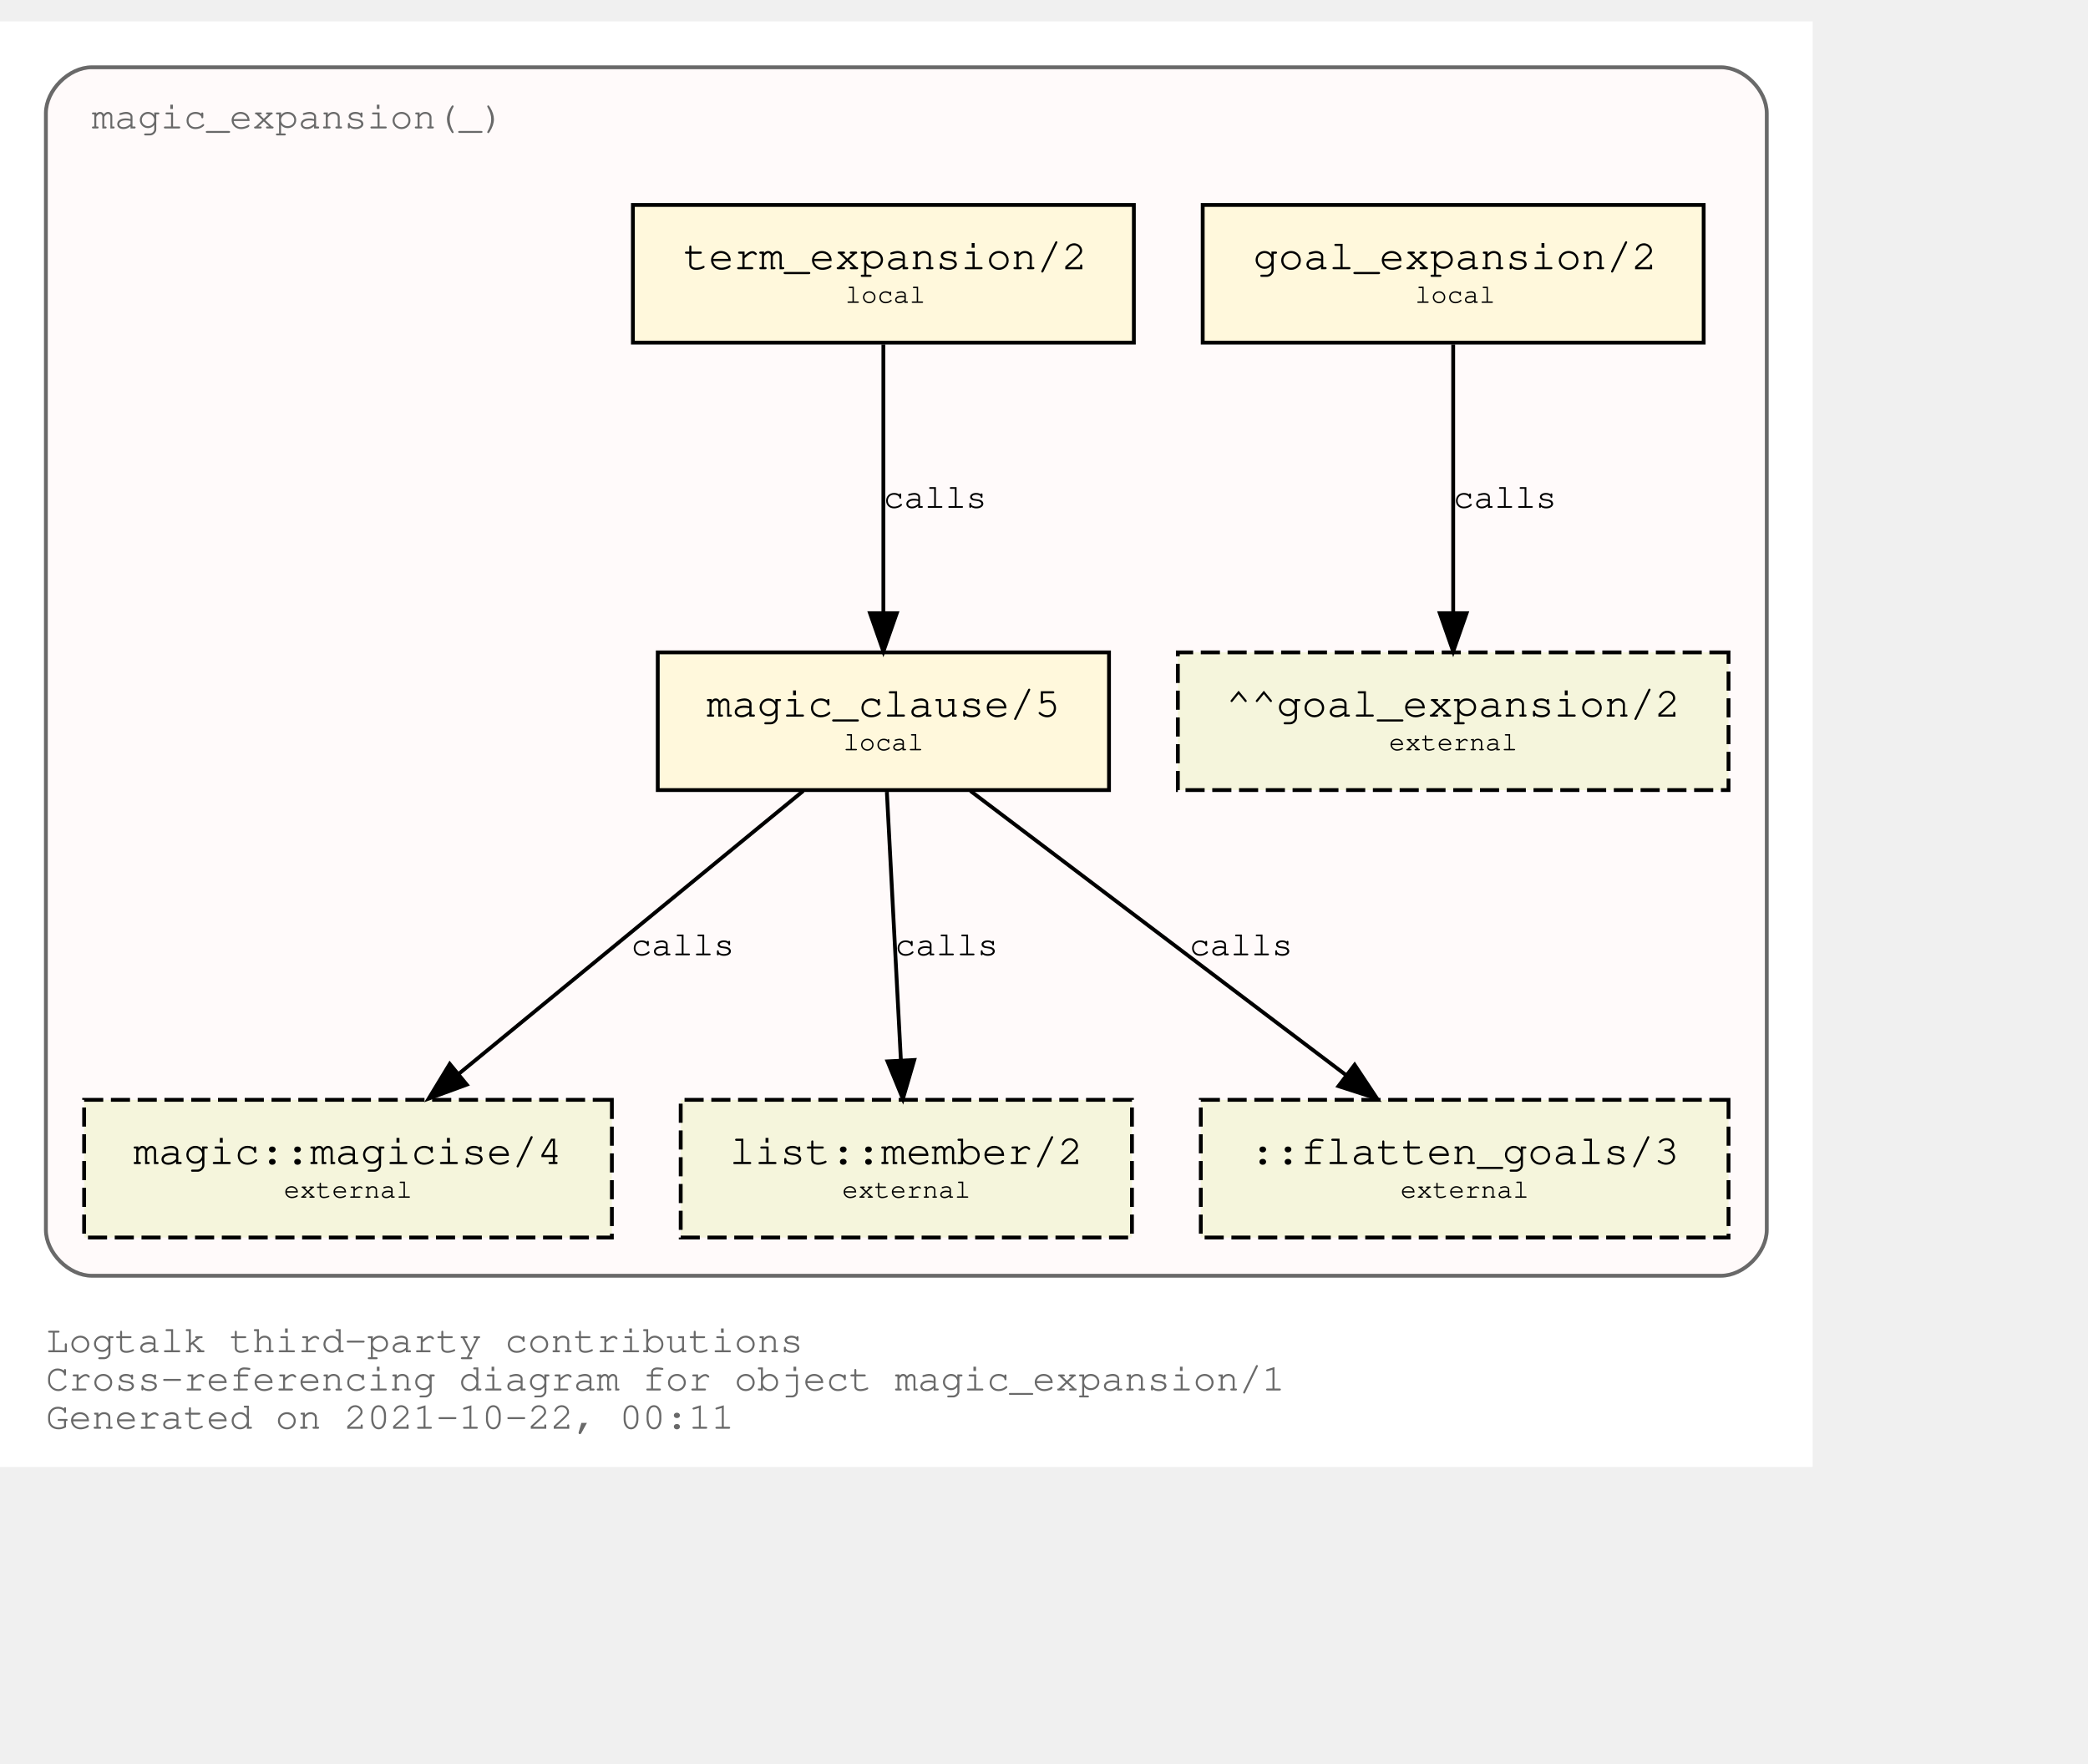
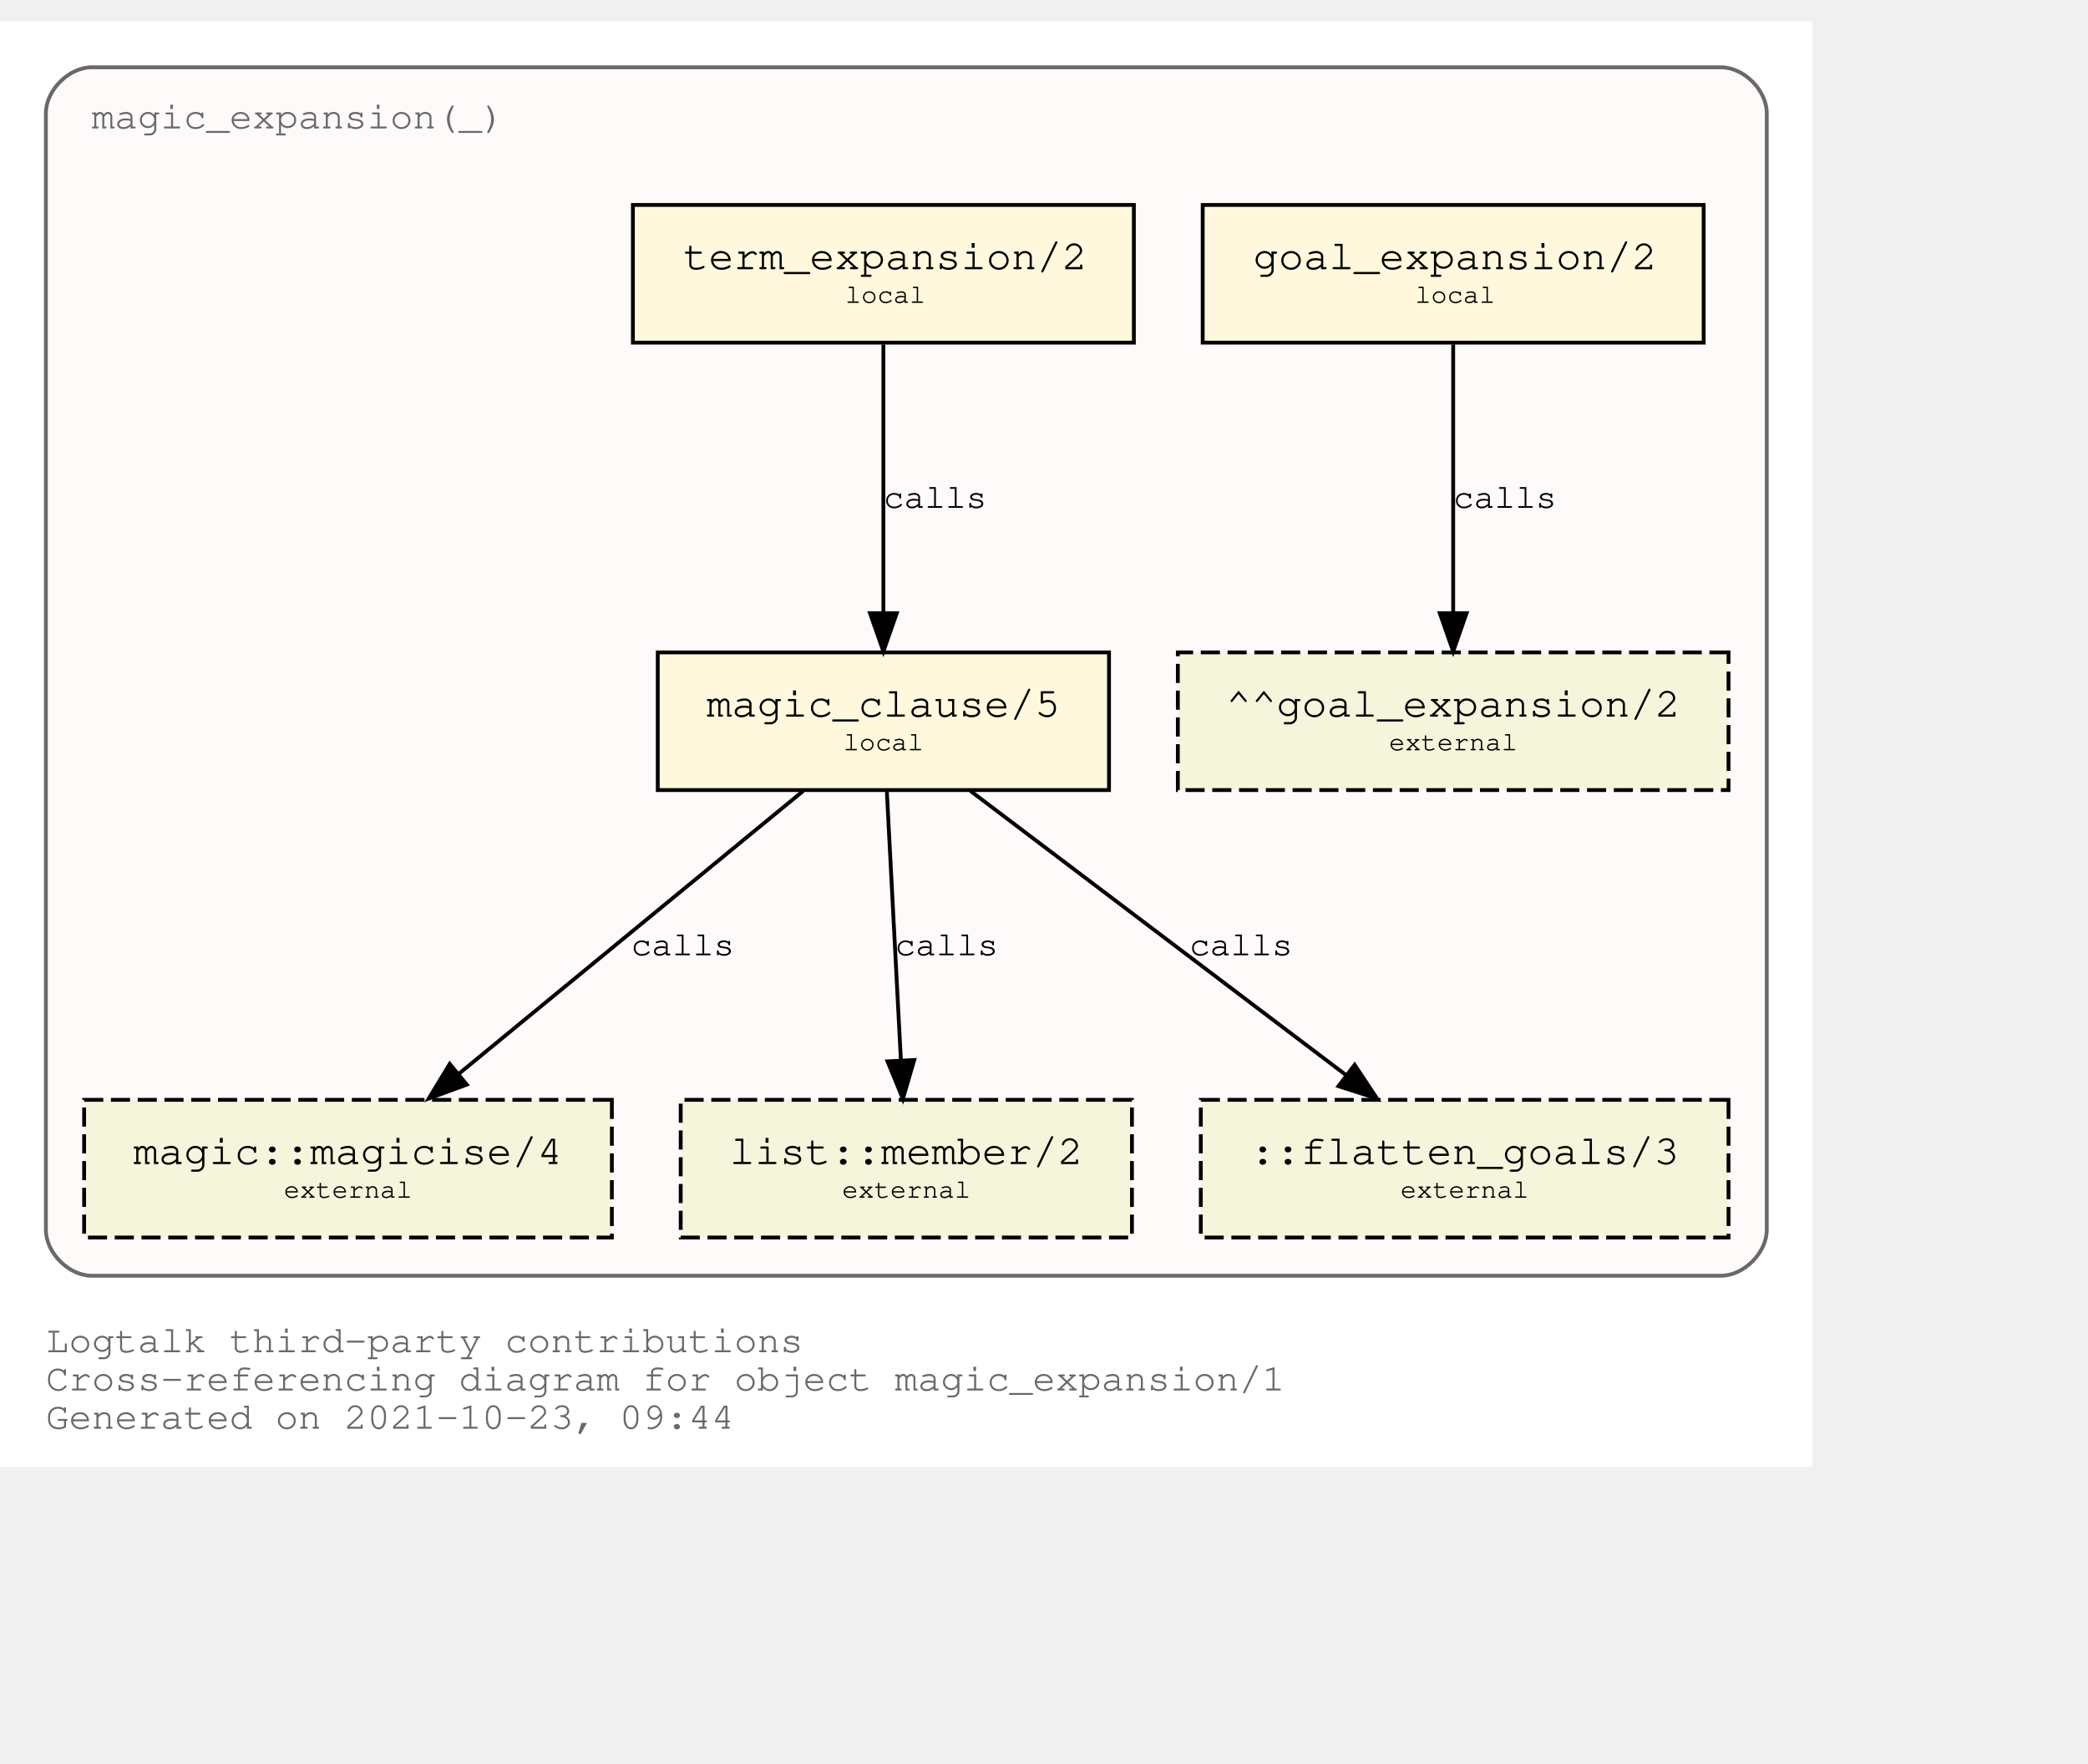
<svg xmlns="http://www.w3.org/2000/svg" xmlns:xlink="http://www.w3.org/1999/xlink" width="618pt" height="522pt" viewBox="72.00 72.00 546.00 450.00">
  <g id="graph0" class="graph" transform="scale(1 1) rotate(0) translate(76 446)">
    <polygon fill="white" stroke="transparent" points="-4,4 -4,-374 470,-374 470,4 -4,4" />
    <text text-anchor="start" x="8" y="-26" font-family="Courier,monospace" font-size="10.00" fill="dimgray">Logtalk third-party contributions</text>
    <text text-anchor="start" x="8" y="-16" font-family="Courier,monospace" font-size="10.00" fill="dimgray">Cross-referencing diagram for object magic_expansion/1</text>
-     <text text-anchor="start" x="8" y="-6" font-family="Courier,monospace" font-size="10.00" fill="dimgray">Generated on 2021-10-22, 00:11</text>
+     <text text-anchor="start" x="8" y="-6" font-family="Courier,monospace" font-size="10.00" fill="dimgray">Generated on 2021-10-23, 09:44</text>
    <g id="clust1" class="cluster">
      <g id="a_clust1">
        <a xlink:title="magic_expansion(_)">
          <path fill="snow" stroke="dimgray" d="M20,-46C20,-46 446,-46 446,-46 452,-46 458,-52 458,-58 458,-58 458,-350 458,-350 458,-356 452,-362 446,-362 446,-362 20,-362 20,-362 14,-362 8,-356 8,-350 8,-350 8,-58 8,-58 8,-52 14,-46 20,-46" />
          <g id="a_clust1_0">
-             <a xlink:href="https://github.com/LogtalkDotOrg/logtalk3/tree/4ff8c20991e40a2997f3bb4d38330884b11a7ec6/contributions/verdi_neruda/magic_expansion.lgt" xlink:title="https://github.com/LogtalkDotOrg/logtalk3/tree/4ff8c20991e40a2997f3bb4d38330884b11a7ec6/contributions/verdi_neruda/magic_expansion.lgt">
+             <a xlink:href="https://github.com/LogtalkDotOrg/logtalk3/tree/3d755a0174185d2b3e790e5cfda1ae2dd86abb21/contributions/verdi_neruda/magic_expansion.lgt" xlink:title="https://github.com/LogtalkDotOrg/logtalk3/tree/3d755a0174185d2b3e790e5cfda1ae2dd86abb21/contributions/verdi_neruda/magic_expansion.lgt">
              <text text-anchor="start" x="19.99" y="-346" font-family="Courier,monospace" font-size="10.00" fill="dimgray">magic_expansion(_)</text>
            </a>
          </g>
        </a>
      </g>
    </g>
    <g id="node1" class="node">
      <g id="a_node1">
-         <a xlink:href="https://github.com/LogtalkDotOrg/logtalk3/tree/4ff8c20991e40a2997f3bb4d38330884b11a7ec6/contributions/verdi_neruda/magic_expansion.lgt#L51" xlink:title="https://github.com/LogtalkDotOrg/logtalk3/tree/4ff8c20991e40a2997f3bb4d38330884b11a7ec6/contributions/verdi_neruda/magic_expansion.lgt#L51">
+         <a xlink:href="https://github.com/LogtalkDotOrg/logtalk3/tree/3d755a0174185d2b3e790e5cfda1ae2dd86abb21/contributions/verdi_neruda/magic_expansion.lgt#L51" xlink:title="https://github.com/LogtalkDotOrg/logtalk3/tree/3d755a0174185d2b3e790e5cfda1ae2dd86abb21/contributions/verdi_neruda/magic_expansion.lgt#L51">
          <polygon fill="cornsilk" stroke="black" points="441.5,-326 310.5,-326 310.5,-290 441.5,-290 441.5,-326" />
          <text text-anchor="start" x="318.8" y="-309.8" font-family="Courier,monospace" font-size="9.00"> </text>
          <text text-anchor="start" x="323.69" y="-309.2" font-family="Courier,monospace" font-size="11.00">goal_expansion/2</text>
          <text text-anchor="start" x="428.8" y="-309.8" font-family="Courier,monospace" font-size="9.00"> </text>
          <text text-anchor="start" x="318.8" y="-299.8" font-family="Courier,monospace" font-size="9.00"> </text>
          <text text-anchor="start" x="366" y="-300.4" font-family="Courier,monospace" font-size="7.00">local</text>
          <text text-anchor="start" x="428.8" y="-299.8" font-family="Courier,monospace" font-size="9.00"> </text>
        </a>
      </g>
    </g>
    <g id="node7" class="node">
      <polygon fill="beige" stroke="black" stroke-dasharray="5,2" points="448,-209 304,-209 304,-173 448,-173 448,-209" />
      <text text-anchor="start" x="311.8" y="-192.8" font-family="Courier,monospace" font-size="9.00"> </text>
      <text text-anchor="start" x="316.59" y="-192.2" font-family="Courier,monospace" font-size="11.00">^^goal_expansion/2</text>
      <text text-anchor="start" x="434.8" y="-192.8" font-family="Courier,monospace" font-size="9.00"> </text>
      <text text-anchor="start" x="311.8" y="-182.8" font-family="Courier,monospace" font-size="9.00"> </text>
      <text text-anchor="start" x="359.2" y="-183.4" font-family="Courier,monospace" font-size="7.00">external</text>
      <text text-anchor="start" x="434.8" y="-182.8" font-family="Courier,monospace" font-size="9.00"> </text>
    </g>
    <g id="edge3" class="edge">
      <g id="a_edge3">
-         <a xlink:href="https://github.com/LogtalkDotOrg/logtalk3/tree/4ff8c20991e40a2997f3bb4d38330884b11a7ec6/contributions/verdi_neruda/magic_expansion.lgt#L51" xlink:title="calls">
+         <a xlink:href="https://github.com/LogtalkDotOrg/logtalk3/tree/3d755a0174185d2b3e790e5cfda1ae2dd86abb21/contributions/verdi_neruda/magic_expansion.lgt#L51" xlink:title="calls">
          <path fill="none" stroke="black" d="M376,-289.53C376,-270.94 376,-241.24 376,-219.5" />
          <polygon fill="black" stroke="black" points="379.5,-219.25 376,-209.25 372.5,-219.25 379.5,-219.25" />
        </a>
      </g>
      <g id="a_edge3-label">
-         <a xlink:href="https://github.com/LogtalkDotOrg/logtalk3/tree/4ff8c20991e40a2997f3bb4d38330884b11a7ec6/contributions/verdi_neruda/magic_expansion.lgt#L51" xlink:title="https://github.com/LogtalkDotOrg/logtalk3/tree/4ff8c20991e40a2997f3bb4d38330884b11a7ec6/contributions/verdi_neruda/magic_expansion.lgt#L51">
+         <a xlink:href="https://github.com/LogtalkDotOrg/logtalk3/tree/3d755a0174185d2b3e790e5cfda1ae2dd86abb21/contributions/verdi_neruda/magic_expansion.lgt#L51" xlink:title="https://github.com/LogtalkDotOrg/logtalk3/tree/3d755a0174185d2b3e790e5cfda1ae2dd86abb21/contributions/verdi_neruda/magic_expansion.lgt#L51">
          <text text-anchor="start" x="376" y="-246.8" font-family="Courier,monospace" font-size="9.00">calls</text>
        </a>
      </g>
    </g>
    <g id="node2" class="node">
      <g id="a_node2">
-         <a xlink:href="https://github.com/LogtalkDotOrg/logtalk3/tree/4ff8c20991e40a2997f3bb4d38330884b11a7ec6/contributions/verdi_neruda/magic_expansion.lgt#L54" xlink:title="https://github.com/LogtalkDotOrg/logtalk3/tree/4ff8c20991e40a2997f3bb4d38330884b11a7ec6/contributions/verdi_neruda/magic_expansion.lgt#L54">
+         <a xlink:href="https://github.com/LogtalkDotOrg/logtalk3/tree/3d755a0174185d2b3e790e5cfda1ae2dd86abb21/contributions/verdi_neruda/magic_expansion.lgt#L54" xlink:title="https://github.com/LogtalkDotOrg/logtalk3/tree/3d755a0174185d2b3e790e5cfda1ae2dd86abb21/contributions/verdi_neruda/magic_expansion.lgt#L54">
          <polygon fill="cornsilk" stroke="black" points="292.5,-326 161.5,-326 161.5,-290 292.5,-290 292.5,-326" />
          <text text-anchor="start" x="169.8" y="-309.8" font-family="Courier,monospace" font-size="9.00"> </text>
          <text text-anchor="start" x="174.69" y="-309.2" font-family="Courier,monospace" font-size="11.00">term_expansion/2</text>
          <text text-anchor="start" x="279.8" y="-309.8" font-family="Courier,monospace" font-size="9.00"> </text>
          <text text-anchor="start" x="169.8" y="-299.8" font-family="Courier,monospace" font-size="9.00"> </text>
          <text text-anchor="start" x="217" y="-300.4" font-family="Courier,monospace" font-size="7.00">local</text>
          <text text-anchor="start" x="279.8" y="-299.8" font-family="Courier,monospace" font-size="9.00"> </text>
        </a>
      </g>
    </g>
    <g id="node3" class="node">
      <g id="a_node3">
-         <a xlink:href="https://github.com/LogtalkDotOrg/logtalk3/tree/4ff8c20991e40a2997f3bb4d38330884b11a7ec6/contributions/verdi_neruda/magic_expansion.lgt#L61" xlink:title="https://github.com/LogtalkDotOrg/logtalk3/tree/4ff8c20991e40a2997f3bb4d38330884b11a7ec6/contributions/verdi_neruda/magic_expansion.lgt#L61">
+         <a xlink:href="https://github.com/LogtalkDotOrg/logtalk3/tree/3d755a0174185d2b3e790e5cfda1ae2dd86abb21/contributions/verdi_neruda/magic_expansion.lgt#L61" xlink:title="https://github.com/LogtalkDotOrg/logtalk3/tree/3d755a0174185d2b3e790e5cfda1ae2dd86abb21/contributions/verdi_neruda/magic_expansion.lgt#L61">
          <polygon fill="cornsilk" stroke="black" points="286,-209 168,-209 168,-173 286,-173 286,-209" />
          <text text-anchor="start" x="175.8" y="-192.8" font-family="Courier,monospace" font-size="9.00"> </text>
          <text text-anchor="start" x="180.79" y="-192.2" font-family="Courier,monospace" font-size="11.00">magic_clause/5</text>
          <text text-anchor="start" x="272.8" y="-192.8" font-family="Courier,monospace" font-size="9.00"> </text>
          <text text-anchor="start" x="175.8" y="-182.8" font-family="Courier,monospace" font-size="9.00"> </text>
          <text text-anchor="start" x="216.5" y="-183.4" font-family="Courier,monospace" font-size="7.00">local</text>
          <text text-anchor="start" x="272.8" y="-182.8" font-family="Courier,monospace" font-size="9.00"> </text>
        </a>
      </g>
    </g>
    <g id="edge1" class="edge">
      <g id="a_edge1">
-         <a xlink:href="https://github.com/LogtalkDotOrg/logtalk3/tree/4ff8c20991e40a2997f3bb4d38330884b11a7ec6/contributions/verdi_neruda/magic_expansion.lgt#L54" xlink:title="calls">
+         <a xlink:href="https://github.com/LogtalkDotOrg/logtalk3/tree/3d755a0174185d2b3e790e5cfda1ae2dd86abb21/contributions/verdi_neruda/magic_expansion.lgt#L54" xlink:title="calls">
          <path fill="none" stroke="black" d="M227,-289.53C227,-270.94 227,-241.24 227,-219.5" />
          <polygon fill="black" stroke="black" points="230.5,-219.25 227,-209.25 223.5,-219.25 230.5,-219.25" />
        </a>
      </g>
      <g id="a_edge1-label">
-         <a xlink:href="https://github.com/LogtalkDotOrg/logtalk3/tree/4ff8c20991e40a2997f3bb4d38330884b11a7ec6/contributions/verdi_neruda/magic_expansion.lgt#L54" xlink:title="https://github.com/LogtalkDotOrg/logtalk3/tree/4ff8c20991e40a2997f3bb4d38330884b11a7ec6/contributions/verdi_neruda/magic_expansion.lgt#L54">
+         <a xlink:href="https://github.com/LogtalkDotOrg/logtalk3/tree/3d755a0174185d2b3e790e5cfda1ae2dd86abb21/contributions/verdi_neruda/magic_expansion.lgt#L54" xlink:title="https://github.com/LogtalkDotOrg/logtalk3/tree/3d755a0174185d2b3e790e5cfda1ae2dd86abb21/contributions/verdi_neruda/magic_expansion.lgt#L54">
          <text text-anchor="start" x="227" y="-246.8" font-family="Courier,monospace" font-size="9.00">calls</text>
        </a>
      </g>
    </g>
    <g id="node4" class="node">
      <g id="a_node4">
        <a xlink:href="https://logtalk.org/library/magic_0.html#magicise/4" xlink:title="https://logtalk.org/library/magic_0.html#magicise/4">
          <polygon fill="beige" stroke="black" stroke-dasharray="5,2" points="156,-92 18,-92 18,-56 156,-56 156,-92" />
          <text text-anchor="start" x="25.8" y="-75.8" font-family="Courier,monospace" font-size="9.00"> </text>
          <text text-anchor="start" x="30.89" y="-75.2" font-family="Courier,monospace" font-size="11.00">magic::magicise/4</text>
          <text text-anchor="start" x="142.8" y="-75.8" font-family="Courier,monospace" font-size="9.00"> </text>
          <text text-anchor="start" x="25.8" y="-65.8" font-family="Courier,monospace" font-size="9.00"> </text>
          <text text-anchor="start" x="70.2" y="-66.4" font-family="Courier,monospace" font-size="7.00">external</text>
          <text text-anchor="start" x="142.8" y="-65.8" font-family="Courier,monospace" font-size="9.00"> </text>
        </a>
      </g>
    </g>
    <g id="edge4" class="edge">
      <g id="a_edge4">
-         <a xlink:href="https://github.com/LogtalkDotOrg/logtalk3/tree/4ff8c20991e40a2997f3bb4d38330884b11a7ec6/contributions/verdi_neruda/magic_expansion.lgt#L61" xlink:title="calls">
+         <a xlink:href="https://github.com/LogtalkDotOrg/logtalk3/tree/3d755a0174185d2b3e790e5cfda1ae2dd86abb21/contributions/verdi_neruda/magic_expansion.lgt#L61" xlink:title="calls">
          <path fill="none" stroke="black" d="M206.04,-172.78C182.12,-153.14 142.85,-120.88 116,-98.83" />
          <polygon fill="black" stroke="black" points="118.05,-95.98 108.1,-92.33 113.61,-101.39 118.05,-95.98" />
        </a>
      </g>
      <g id="a_edge4-label">
-         <a xlink:href="https://github.com/LogtalkDotOrg/logtalk3/tree/4ff8c20991e40a2997f3bb4d38330884b11a7ec6/contributions/verdi_neruda/magic_expansion.lgt#L61" xlink:title="https://github.com/LogtalkDotOrg/logtalk3/tree/4ff8c20991e40a2997f3bb4d38330884b11a7ec6/contributions/verdi_neruda/magic_expansion.lgt#L61">
+         <a xlink:href="https://github.com/LogtalkDotOrg/logtalk3/tree/3d755a0174185d2b3e790e5cfda1ae2dd86abb21/contributions/verdi_neruda/magic_expansion.lgt#L61" xlink:title="https://github.com/LogtalkDotOrg/logtalk3/tree/3d755a0174185d2b3e790e5cfda1ae2dd86abb21/contributions/verdi_neruda/magic_expansion.lgt#L61">
          <text text-anchor="start" x="161" y="-129.8" font-family="Courier,monospace" font-size="9.00">calls</text>
        </a>
      </g>
    </g>
    <g id="node5" class="node">
      <g id="a_node5">
        <a xlink:href="https://logtalk.org/library/listp_0.html#member/2" xlink:title="https://logtalk.org/library/listp_0.html#member/2">
          <polygon fill="beige" stroke="black" stroke-dasharray="5,2" points="292,-92 174,-92 174,-56 292,-56 292,-92" />
          <text text-anchor="start" x="181.8" y="-75.8" font-family="Courier,monospace" font-size="9.00"> </text>
          <text text-anchor="start" x="186.79" y="-75.2" font-family="Courier,monospace" font-size="11.00">list::member/2</text>
          <text text-anchor="start" x="278.8" y="-75.8" font-family="Courier,monospace" font-size="9.00"> </text>
          <text text-anchor="start" x="181.8" y="-65.8" font-family="Courier,monospace" font-size="9.00"> </text>
          <text text-anchor="start" x="216.2" y="-66.4" font-family="Courier,monospace" font-size="7.00">external</text>
          <text text-anchor="start" x="278.8" y="-65.8" font-family="Courier,monospace" font-size="9.00"> </text>
        </a>
      </g>
    </g>
    <g id="edge5" class="edge">
      <g id="a_edge5">
-         <a xlink:href="https://github.com/LogtalkDotOrg/logtalk3/tree/4ff8c20991e40a2997f3bb4d38330884b11a7ec6/contributions/verdi_neruda/magic_expansion.lgt#L61" xlink:title="calls">
+         <a xlink:href="https://github.com/LogtalkDotOrg/logtalk3/tree/3d755a0174185d2b3e790e5cfda1ae2dd86abb21/contributions/verdi_neruda/magic_expansion.lgt#L61" xlink:title="calls">
          <path fill="none" stroke="black" d="M227.91,-172.53C228.88,-153.94 230.43,-124.24 231.57,-102.5" />
          <polygon fill="black" stroke="black" points="235.07,-102.42 232.1,-92.25 228.08,-102.06 235.07,-102.42" />
        </a>
      </g>
      <g id="a_edge5-label">
-         <a xlink:href="https://github.com/LogtalkDotOrg/logtalk3/tree/4ff8c20991e40a2997f3bb4d38330884b11a7ec6/contributions/verdi_neruda/magic_expansion.lgt#L61" xlink:title="https://github.com/LogtalkDotOrg/logtalk3/tree/4ff8c20991e40a2997f3bb4d38330884b11a7ec6/contributions/verdi_neruda/magic_expansion.lgt#L61">
+         <a xlink:href="https://github.com/LogtalkDotOrg/logtalk3/tree/3d755a0174185d2b3e790e5cfda1ae2dd86abb21/contributions/verdi_neruda/magic_expansion.lgt#L61" xlink:title="https://github.com/LogtalkDotOrg/logtalk3/tree/3d755a0174185d2b3e790e5cfda1ae2dd86abb21/contributions/verdi_neruda/magic_expansion.lgt#L61">
          <text text-anchor="start" x="230" y="-129.8" font-family="Courier,monospace" font-size="9.00">calls</text>
        </a>
      </g>
    </g>
    <g id="node6" class="node">
      <polygon fill="beige" stroke="black" stroke-dasharray="5,2" points="448,-92 310,-92 310,-56 448,-56 448,-92" />
      <text text-anchor="start" x="317.8" y="-75.8" font-family="Courier,monospace" font-size="9.00"> </text>
      <text text-anchor="start" x="322.89" y="-75.2" font-family="Courier,monospace" font-size="11.00">::flatten_goals/3</text>
      <text text-anchor="start" x="434.8" y="-75.8" font-family="Courier,monospace" font-size="9.00"> </text>
      <text text-anchor="start" x="317.8" y="-65.8" font-family="Courier,monospace" font-size="9.00"> </text>
      <text text-anchor="start" x="362.2" y="-66.4" font-family="Courier,monospace" font-size="7.00">external</text>
      <text text-anchor="start" x="434.8" y="-65.8" font-family="Courier,monospace" font-size="9.00"> </text>
    </g>
    <g id="edge2" class="edge">
      <g id="a_edge2">
-         <a xlink:href="https://github.com/LogtalkDotOrg/logtalk3/tree/4ff8c20991e40a2997f3bb4d38330884b11a7ec6/contributions/verdi_neruda/magic_expansion.lgt#L61" xlink:title="calls">
+         <a xlink:href="https://github.com/LogtalkDotOrg/logtalk3/tree/3d755a0174185d2b3e790e5cfda1ae2dd86abb21/contributions/verdi_neruda/magic_expansion.lgt#L61" xlink:title="calls">
          <path fill="none" stroke="black" d="M249.76,-172.78C275.84,-153.05 318.73,-120.6 347.89,-98.54" />
          <polygon fill="black" stroke="black" points="350.23,-101.16 356.09,-92.33 346,-95.58 350.23,-101.16" />
        </a>
      </g>
      <g id="a_edge2-label">
-         <a xlink:href="https://github.com/LogtalkDotOrg/logtalk3/tree/4ff8c20991e40a2997f3bb4d38330884b11a7ec6/contributions/verdi_neruda/magic_expansion.lgt#L61" xlink:title="https://github.com/LogtalkDotOrg/logtalk3/tree/4ff8c20991e40a2997f3bb4d38330884b11a7ec6/contributions/verdi_neruda/magic_expansion.lgt#L61">
+         <a xlink:href="https://github.com/LogtalkDotOrg/logtalk3/tree/3d755a0174185d2b3e790e5cfda1ae2dd86abb21/contributions/verdi_neruda/magic_expansion.lgt#L61" xlink:title="https://github.com/LogtalkDotOrg/logtalk3/tree/3d755a0174185d2b3e790e5cfda1ae2dd86abb21/contributions/verdi_neruda/magic_expansion.lgt#L61">
          <text text-anchor="start" x="307" y="-129.8" font-family="Courier,monospace" font-size="9.00">calls</text>
        </a>
      </g>
    </g>
  </g>
</svg>
